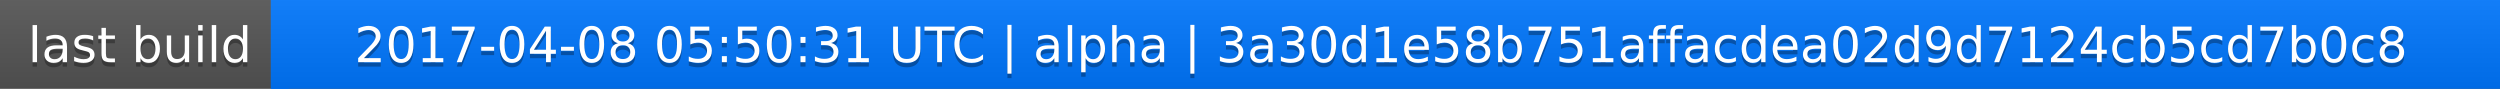
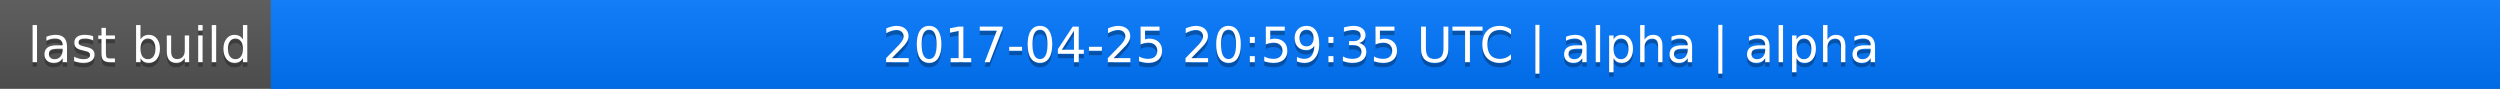
<svg xmlns="http://www.w3.org/2000/svg" width="563" height="20">
  <linearGradient id="a" x2="0" y2="100%">
    <stop offset="0" stop-color="#bbb" stop-opacity=".1" />
    <stop offset="1" stop-opacity=".1" />
  </linearGradient>
  <rect rx="0" width="563" height="20" fill="#555" />
  <rect rx="0" x="61" width="502" height="20" fill="#07f" />
  <path fill="#07f" d="M61 0h4v20h-4z" />
  <rect rx="0" width="563" height="20" fill="url(#a)" />
  <g fill="#fff" text-anchor="middle" font-family="DejaVu Sans,Verdana,Geneva,sans-serif" font-size="11">
    <text x="31.5" y="15" fill="#010101" fill-opacity=".3">last build</text>
    <text x="31.5" y="14">last build</text>
-     <text x="311" y="15" fill="#010101" fill-opacity=".3">2017-04-08 05:50:31 UTC | alpha | 3a30d1e58b751affacdea02d9d7124cb5cd7b0c8</text>
-     <text x="311" y="14">2017-04-08 05:50:31 UTC | alpha | 3a30d1e58b751affacdea02d9d7124cb5cd7b0c8</text>
+     <text x="311" y="15" fill="#010101" fill-opacity=".3">2017-04-25 20:59:35 UTC | alpha | alpha</text>
+     <text x="311" y="14">2017-04-25 20:59:35 UTC | alpha | alpha</text>
  </g>
</svg>
